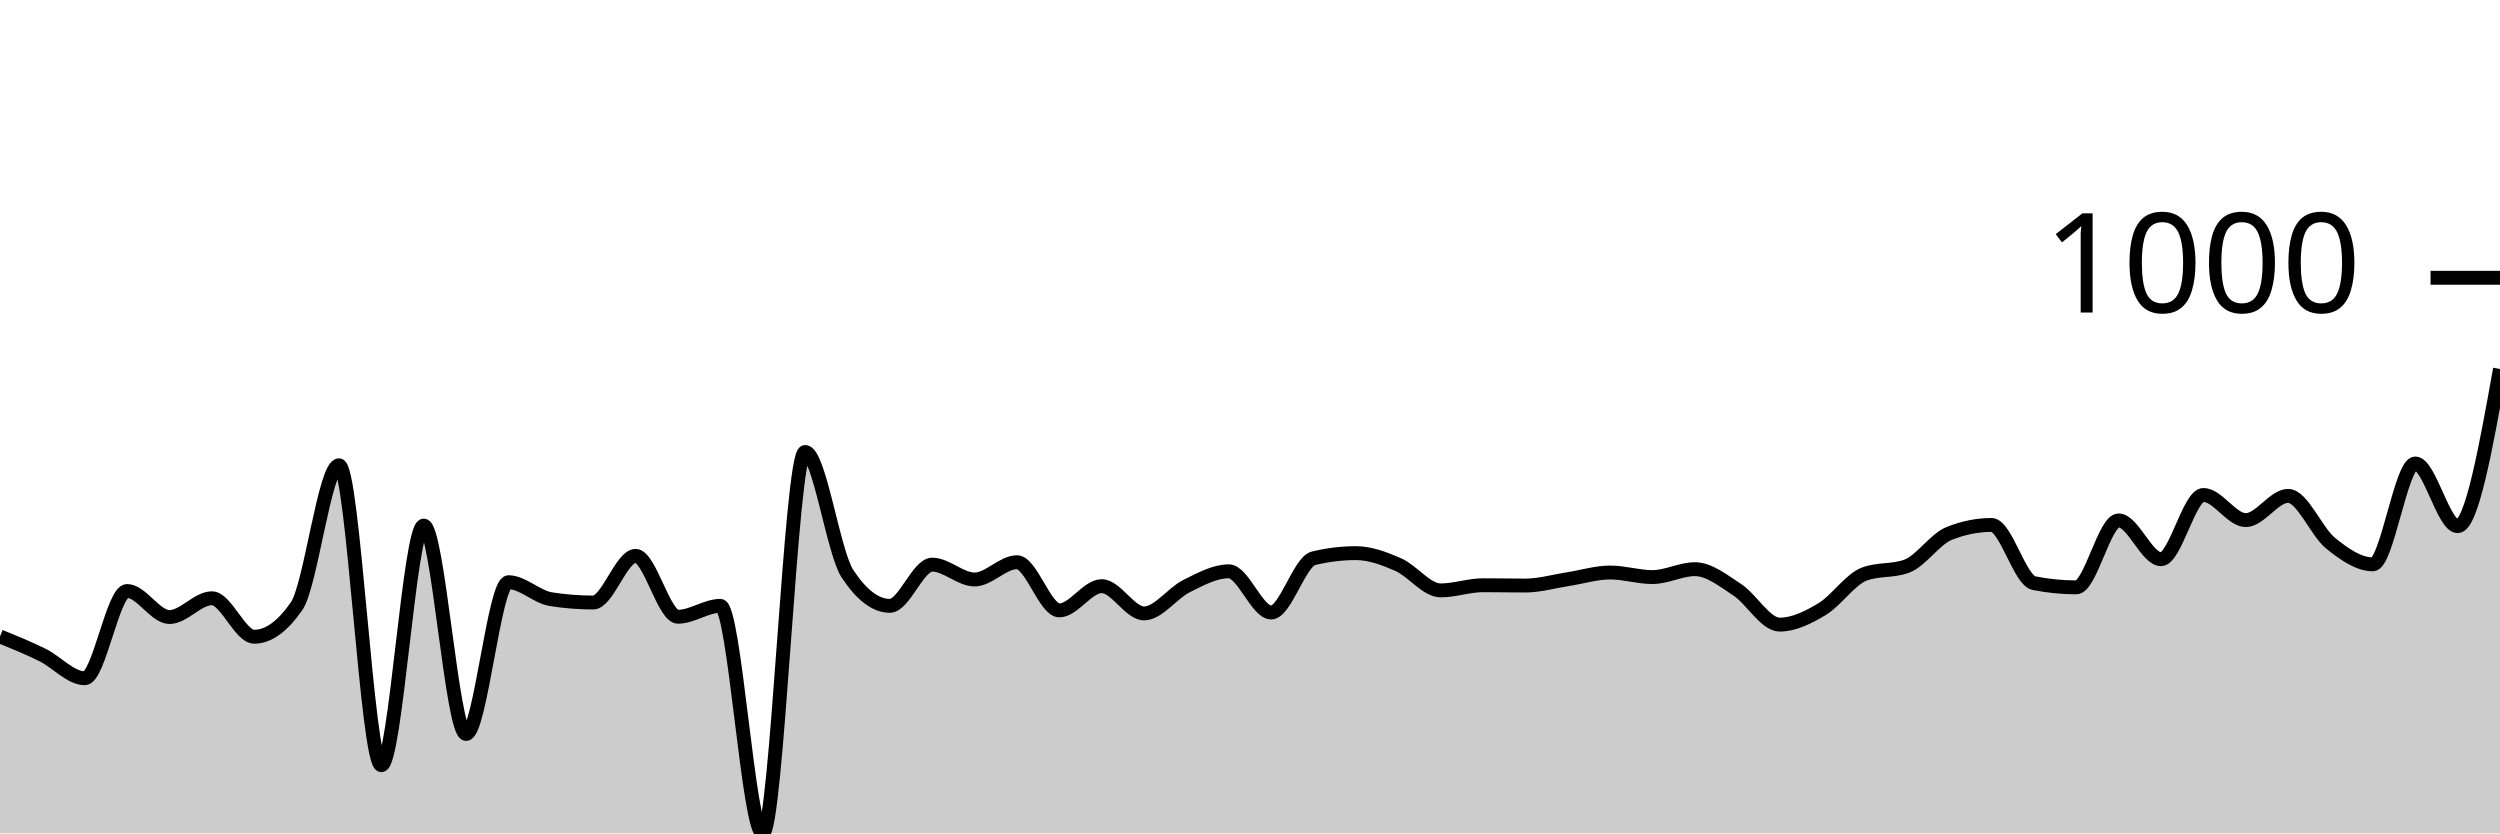
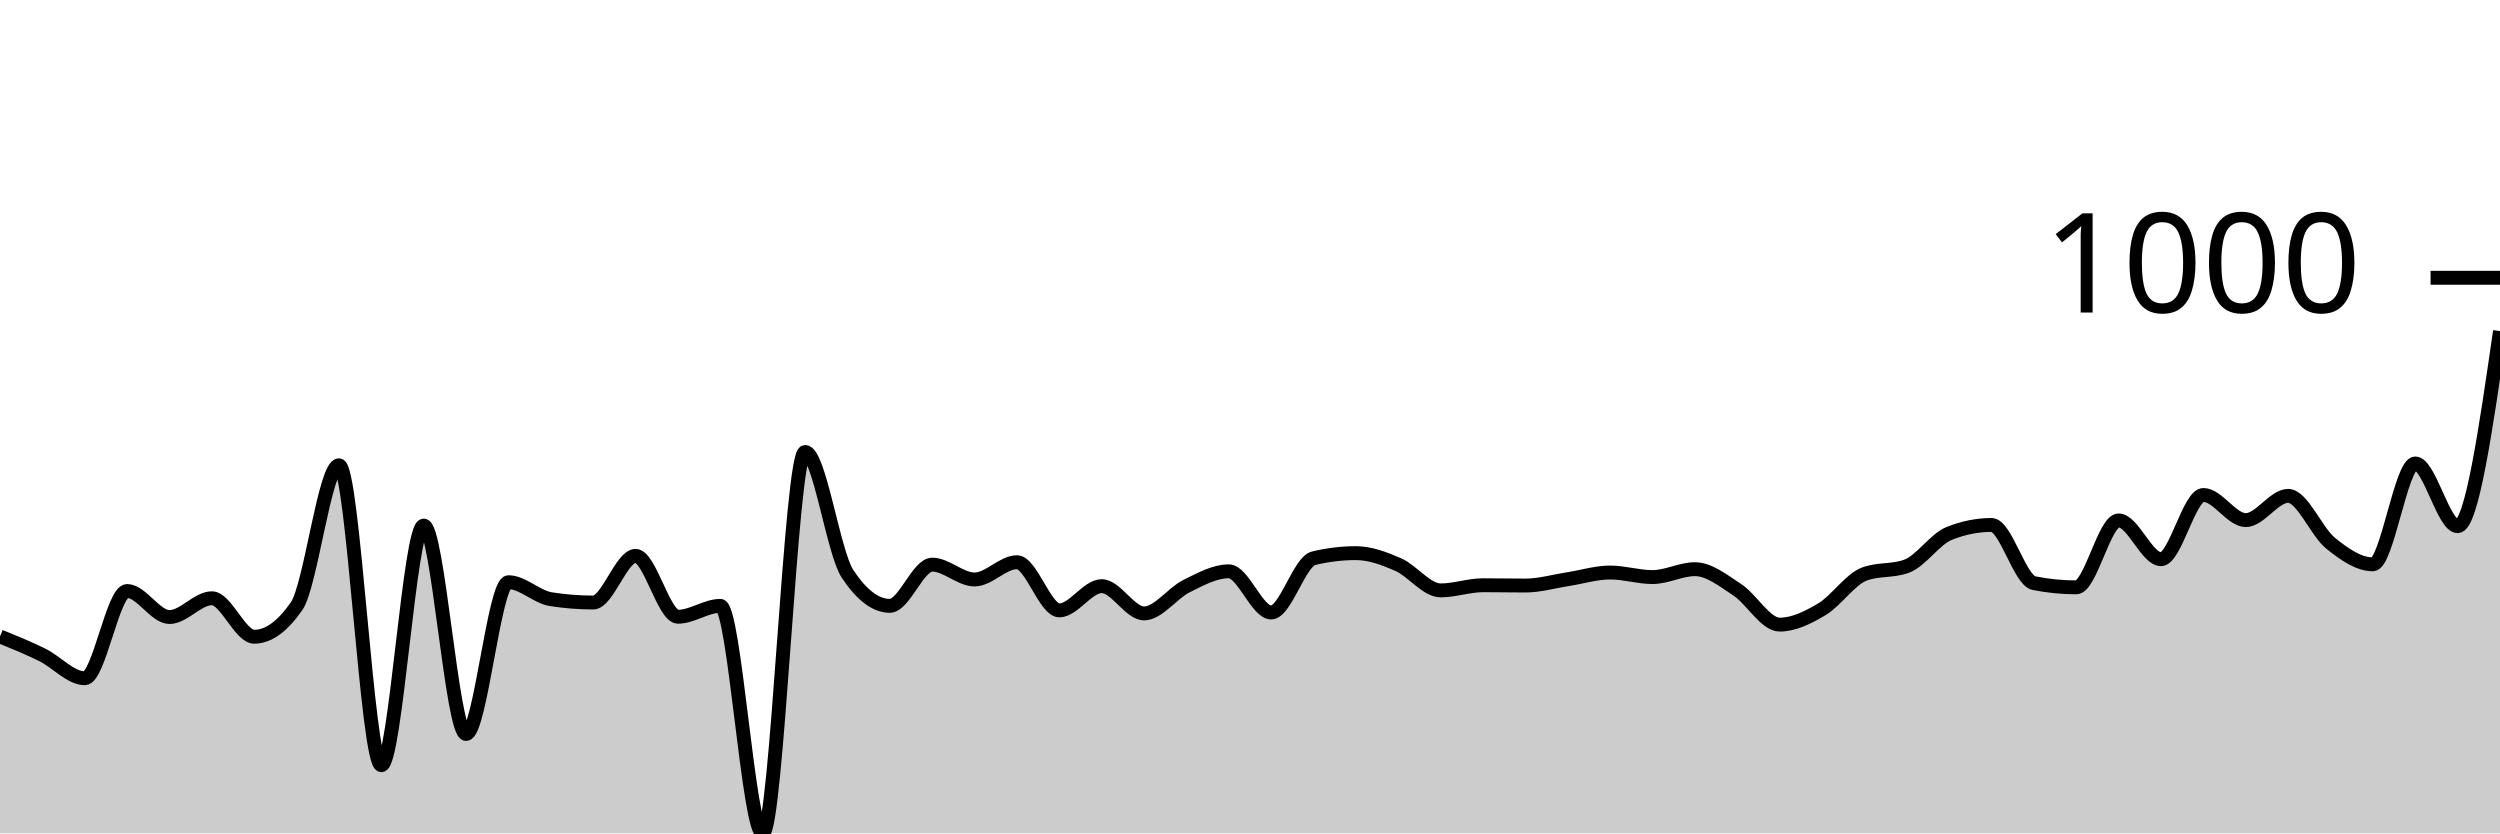
<svg xmlns="http://www.w3.org/2000/svg" viewBox="0 0 180 60">
  <g transform="translate(0,20)">
-     <path class="area" fill="rgba(0, 0, 0, 0.2)" d="M0,25.823C1.017,26.238,2.034,26.652,3.051,27.154C4.068,27.655,5.085,28.833,6.102,28.833C7.119,28.833,8.136,22.552,9.153,22.552C10.169,22.552,11.186,24.427,12.203,24.427C13.22,24.427,14.237,23.075,15.254,23.075C16.271,23.075,17.288,25.845,18.305,25.845C19.322,25.845,20.339,25.111,21.356,23.642C22.373,22.174,23.39,13.501,24.407,13.501C25.424,13.501,26.441,35.093,27.458,35.093C28.475,35.093,29.492,17.841,30.508,17.841C31.525,17.841,32.542,32.846,33.559,32.846C34.576,32.846,35.593,21.919,36.61,21.919C37.627,21.919,38.644,22.981,39.661,23.141C40.678,23.301,41.695,23.381,42.712,23.381C43.729,23.381,44.746,20.022,45.763,20.022C46.78,20.022,47.797,24.406,48.814,24.406C49.831,24.406,50.847,23.621,51.864,23.621C52.881,23.621,53.898,40,54.915,40C55.932,40,56.949,12.541,57.966,12.541C58.983,12.541,60,19.767,61.017,21.309C62.034,22.85,63.051,23.621,64.068,23.621C65.085,23.621,66.102,20.654,67.119,20.654C68.136,20.654,69.153,21.723,70.169,21.723C71.186,21.723,72.203,20.48,73.22,20.48C74.237,20.48,75.254,23.948,76.271,23.948C77.288,23.948,78.305,22.203,79.322,22.203C80.339,22.203,81.356,24.166,82.373,24.166C83.39,24.166,84.407,22.708,85.424,22.203C86.441,21.698,87.458,21.134,88.475,21.134C89.492,21.134,90.508,24.1,91.525,24.1C92.542,24.1,93.559,20.443,94.576,20.196C95.593,19.949,96.61,19.826,97.627,19.826C98.644,19.826,99.661,20.207,100.678,20.654C101.695,21.101,102.712,22.508,103.729,22.508C104.746,22.508,105.763,22.137,106.78,22.137C107.797,22.137,108.814,22.159,109.831,22.159C110.847,22.159,111.864,21.858,112.881,21.701C113.898,21.545,114.915,21.221,115.932,21.221C116.949,21.221,117.966,21.549,118.983,21.549C120,21.549,121.017,20.981,122.034,20.981C123.051,20.981,124.068,21.799,125.085,22.465C126.102,23.13,127.119,24.973,128.136,24.973C129.153,24.973,130.169,24.467,131.186,23.86C132.203,23.253,133.22,21.708,134.237,21.33C135.254,20.952,136.271,21.141,137.288,20.763C138.305,20.385,139.322,18.815,140.339,18.408C141.356,18.001,142.373,17.797,143.39,17.797C144.407,17.797,145.424,21.781,146.441,21.985C147.458,22.188,148.475,22.29,149.492,22.29C150.508,22.29,151.525,17.47,152.542,17.47C153.559,17.47,154.576,20.262,155.593,20.262C156.61,20.262,157.627,15.638,158.644,15.638C159.661,15.638,160.678,17.448,161.695,17.448C162.712,17.448,163.729,15.703,164.746,15.703C165.763,15.703,166.78,18.284,167.797,19.106C168.814,19.927,169.831,20.632,170.847,20.632C171.864,20.632,172.881,13.37,173.898,13.37C174.915,13.37,175.932,17.884,176.949,17.884C177.966,17.884,178.983,12.225,180,6.565L180,40C178.983,40,177.966,40,176.949,40C175.932,40,174.915,40,173.898,40C172.881,40,171.864,40,170.847,40C169.831,40,168.814,40,167.797,40C166.78,40,165.763,40,164.746,40C163.729,40,162.712,40,161.695,40C160.678,40,159.661,40,158.644,40C157.627,40,156.61,40,155.593,40C154.576,40,153.559,40,152.542,40C151.525,40,150.508,40,149.492,40C148.475,40,147.458,40,146.441,40C145.424,40,144.407,40,143.39,40C142.373,40,141.356,40,140.339,40C139.322,40,138.305,40,137.288,40C136.271,40,135.254,40,134.237,40C133.22,40,132.203,40,131.186,40C130.169,40,129.153,40,128.136,40C127.119,40,126.102,40,125.085,40C124.068,40,123.051,40,122.034,40C121.017,40,120,40,118.983,40C117.966,40,116.949,40,115.932,40C114.915,40,113.898,40,112.881,40C111.864,40,110.847,40,109.831,40C108.814,40,107.797,40,106.78,40C105.763,40,104.746,40,103.729,40C102.712,40,101.695,40,100.678,40C99.661,40,98.644,40,97.627,40C96.61,40,95.593,40,94.576,40C93.559,40,92.542,40,91.525,40C90.508,40,89.492,40,88.475,40C87.458,40,86.441,40,85.424,40C84.407,40,83.39,40,82.373,40C81.356,40,80.339,40,79.322,40C78.305,40,77.288,40,76.271,40C75.254,40,74.237,40,73.22,40C72.203,40,71.186,40,70.169,40C69.153,40,68.136,40,67.119,40C66.102,40,65.085,40,64.068,40C63.051,40,62.034,40,61.017,40C60,40,58.983,40,57.966,40C56.949,40,55.932,40,54.915,40C53.898,40,52.881,40,51.864,40C50.847,40,49.831,40,48.814,40C47.797,40,46.78,40,45.763,40C44.746,40,43.729,40,42.712,40C41.695,40,40.678,40,39.661,40C38.644,40,37.627,40,36.61,40C35.593,40,34.576,40,33.559,40C32.542,40,31.525,40,30.508,40C29.492,40,28.475,40,27.458,40C26.441,40,25.424,40,24.407,40C23.39,40,22.373,40,21.356,40C20.339,40,19.322,40,18.305,40C17.288,40,16.271,40,15.254,40C14.237,40,13.22,40,12.203,40C11.186,40,10.169,40,9.153,40C8.136,40,7.119,40,6.102,40C5.085,40,4.068,40,3.051,40C2.034,40,1.017,40,0,40Z" />
-     <path class="line" stroke="black" fill="none" d="M0,25.823C1.017,26.238,2.034,26.652,3.051,27.154C4.068,27.655,5.085,28.833,6.102,28.833C7.119,28.833,8.136,22.552,9.153,22.552C10.169,22.552,11.186,24.427,12.203,24.427C13.22,24.427,14.237,23.075,15.254,23.075C16.271,23.075,17.288,25.845,18.305,25.845C19.322,25.845,20.339,25.111,21.356,23.642C22.373,22.174,23.39,13.501,24.407,13.501C25.424,13.501,26.441,35.093,27.458,35.093C28.475,35.093,29.492,17.841,30.508,17.841C31.525,17.841,32.542,32.846,33.559,32.846C34.576,32.846,35.593,21.919,36.61,21.919C37.627,21.919,38.644,22.981,39.661,23.141C40.678,23.301,41.695,23.381,42.712,23.381C43.729,23.381,44.746,20.022,45.763,20.022C46.78,20.022,47.797,24.406,48.814,24.406C49.831,24.406,50.847,23.621,51.864,23.621C52.881,23.621,53.898,40,54.915,40C55.932,40,56.949,12.541,57.966,12.541C58.983,12.541,60,19.767,61.017,21.309C62.034,22.85,63.051,23.621,64.068,23.621C65.085,23.621,66.102,20.654,67.119,20.654C68.136,20.654,69.153,21.723,70.169,21.723C71.186,21.723,72.203,20.48,73.22,20.48C74.237,20.48,75.254,23.948,76.271,23.948C77.288,23.948,78.305,22.203,79.322,22.203C80.339,22.203,81.356,24.166,82.373,24.166C83.39,24.166,84.407,22.708,85.424,22.203C86.441,21.698,87.458,21.134,88.475,21.134C89.492,21.134,90.508,24.1,91.525,24.1C92.542,24.1,93.559,20.443,94.576,20.196C95.593,19.949,96.61,19.826,97.627,19.826C98.644,19.826,99.661,20.207,100.678,20.654C101.695,21.101,102.712,22.508,103.729,22.508C104.746,22.508,105.763,22.137,106.78,22.137C107.797,22.137,108.814,22.159,109.831,22.159C110.847,22.159,111.864,21.858,112.881,21.701C113.898,21.545,114.915,21.221,115.932,21.221C116.949,21.221,117.966,21.549,118.983,21.549C120,21.549,121.017,20.981,122.034,20.981C123.051,20.981,124.068,21.799,125.085,22.465C126.102,23.13,127.119,24.973,128.136,24.973C129.153,24.973,130.169,24.467,131.186,23.86C132.203,23.253,133.22,21.708,134.237,21.33C135.254,20.952,136.271,21.141,137.288,20.763C138.305,20.385,139.322,18.815,140.339,18.408C141.356,18.001,142.373,17.797,143.39,17.797C144.407,17.797,145.424,21.781,146.441,21.985C147.458,22.188,148.475,22.29,149.492,22.29C150.508,22.29,151.525,17.47,152.542,17.47C153.559,17.47,154.576,20.262,155.593,20.262C156.61,20.262,157.627,15.638,158.644,15.638C159.661,15.638,160.678,17.448,161.695,17.448C162.712,17.448,163.729,15.703,164.746,15.703C165.763,15.703,166.78,18.284,167.797,19.106C168.814,19.927,169.831,20.632,170.847,20.632C171.864,20.632,172.881,13.37,173.898,13.37C174.915,13.37,175.932,17.884,176.949,17.884C177.966,17.884,178.983,12.225,180,6.565" />
+     <path class="area" fill="rgba(0, 0, 0, 0.2)" d="M0,25.823C1.017,26.238,2.034,26.652,3.051,27.154C4.068,27.655,5.085,28.833,6.102,28.833C7.119,28.833,8.136,22.552,9.153,22.552C10.169,22.552,11.186,24.427,12.203,24.427C13.22,24.427,14.237,23.075,15.254,23.075C16.271,23.075,17.288,25.845,18.305,25.845C19.322,25.845,20.339,25.111,21.356,23.642C22.373,22.174,23.39,13.501,24.407,13.501C25.424,13.501,26.441,35.093,27.458,35.093C28.475,35.093,29.492,17.841,30.508,17.841C31.525,17.841,32.542,32.846,33.559,32.846C34.576,32.846,35.593,21.919,36.61,21.919C37.627,21.919,38.644,22.981,39.661,23.141C40.678,23.301,41.695,23.381,42.712,23.381C43.729,23.381,44.746,20.022,45.763,20.022C46.78,20.022,47.797,24.406,48.814,24.406C49.831,24.406,50.847,23.621,51.864,23.621C52.881,23.621,53.898,40,54.915,40C55.932,40,56.949,12.541,57.966,12.541C58.983,12.541,60,19.767,61.017,21.309C62.034,22.85,63.051,23.621,64.068,23.621C65.085,23.621,66.102,20.654,67.119,20.654C68.136,20.654,69.153,21.723,70.169,21.723C71.186,21.723,72.203,20.48,73.22,20.48C74.237,20.48,75.254,23.948,76.271,23.948C77.288,23.948,78.305,22.203,79.322,22.203C80.339,22.203,81.356,24.166,82.373,24.166C83.39,24.166,84.407,22.708,85.424,22.203C86.441,21.698,87.458,21.134,88.475,21.134C89.492,21.134,90.508,24.1,91.525,24.1C92.542,24.1,93.559,20.443,94.576,20.196C95.593,19.949,96.61,19.826,97.627,19.826C98.644,19.826,99.661,20.207,100.678,20.654C101.695,21.101,102.712,22.508,103.729,22.508C104.746,22.508,105.763,22.137,106.78,22.137C107.797,22.137,108.814,22.159,109.831,22.159C110.847,22.159,111.864,21.858,112.881,21.701C113.898,21.545,114.915,21.221,115.932,21.221C116.949,21.221,117.966,21.549,118.983,21.549C120,21.549,121.017,20.981,122.034,20.981C123.051,20.981,124.068,21.799,125.085,22.465C126.102,23.13,127.119,24.973,128.136,24.973C129.153,24.973,130.169,24.467,131.186,23.86C132.203,23.253,133.22,21.708,134.237,21.33C135.254,20.952,136.271,21.141,137.288,20.763C138.305,20.385,139.322,18.815,140.339,18.408C141.356,18.001,142.373,17.797,143.39,17.797C144.407,17.797,145.424,21.781,146.441,21.985C147.458,22.188,148.475,22.29,149.492,22.29C150.508,22.29,151.525,17.47,152.542,17.47C153.559,17.47,154.576,20.262,155.593,20.262C156.61,20.262,157.627,15.638,158.644,15.638C159.661,15.638,160.678,17.448,161.695,17.448C162.712,17.448,163.729,15.703,164.746,15.703C165.763,15.703,166.78,18.284,167.797,19.106C168.814,19.927,169.831,20.632,170.847,20.632C171.864,20.632,172.881,13.37,173.898,13.37C174.915,13.37,175.932,17.884,176.949,17.884C177.966,17.884,178.983,10.862,180,3.839L180,40C178.983,40,177.966,40,176.949,40C175.932,40,174.915,40,173.898,40C172.881,40,171.864,40,170.847,40C169.831,40,168.814,40,167.797,40C166.78,40,165.763,40,164.746,40C163.729,40,162.712,40,161.695,40C160.678,40,159.661,40,158.644,40C157.627,40,156.61,40,155.593,40C154.576,40,153.559,40,152.542,40C151.525,40,150.508,40,149.492,40C148.475,40,147.458,40,146.441,40C145.424,40,144.407,40,143.39,40C142.373,40,141.356,40,140.339,40C139.322,40,138.305,40,137.288,40C136.271,40,135.254,40,134.237,40C133.22,40,132.203,40,131.186,40C130.169,40,129.153,40,128.136,40C127.119,40,126.102,40,125.085,40C124.068,40,123.051,40,122.034,40C121.017,40,120,40,118.983,40C117.966,40,116.949,40,115.932,40C114.915,40,113.898,40,112.881,40C111.864,40,110.847,40,109.831,40C108.814,40,107.797,40,106.78,40C105.763,40,104.746,40,103.729,40C102.712,40,101.695,40,100.678,40C99.661,40,98.644,40,97.627,40C96.61,40,95.593,40,94.576,40C93.559,40,92.542,40,91.525,40C90.508,40,89.492,40,88.475,40C87.458,40,86.441,40,85.424,40C84.407,40,83.39,40,82.373,40C81.356,40,80.339,40,79.322,40C78.305,40,77.288,40,76.271,40C75.254,40,74.237,40,73.22,40C72.203,40,71.186,40,70.169,40C69.153,40,68.136,40,67.119,40C66.102,40,65.085,40,64.068,40C63.051,40,62.034,40,61.017,40C60,40,58.983,40,57.966,40C56.949,40,55.932,40,54.915,40C53.898,40,52.881,40,51.864,40C50.847,40,49.831,40,48.814,40C47.797,40,46.78,40,45.763,40C44.746,40,43.729,40,42.712,40C41.695,40,40.678,40,39.661,40C38.644,40,37.627,40,36.61,40C35.593,40,34.576,40,33.559,40C32.542,40,31.525,40,30.508,40C29.492,40,28.475,40,27.458,40C26.441,40,25.424,40,24.407,40C23.39,40,22.373,40,21.356,40C20.339,40,19.322,40,18.305,40C17.288,40,16.271,40,15.254,40C14.237,40,13.22,40,12.203,40C11.186,40,10.169,40,9.153,40C8.136,40,7.119,40,6.102,40C5.085,40,4.068,40,3.051,40C2.034,40,1.017,40,0,40Z" />
+     <path class="line" stroke="black" fill="none" d="M0,25.823C1.017,26.238,2.034,26.652,3.051,27.154C4.068,27.655,5.085,28.833,6.102,28.833C7.119,28.833,8.136,22.552,9.153,22.552C10.169,22.552,11.186,24.427,12.203,24.427C13.22,24.427,14.237,23.075,15.254,23.075C16.271,23.075,17.288,25.845,18.305,25.845C19.322,25.845,20.339,25.111,21.356,23.642C22.373,22.174,23.39,13.501,24.407,13.501C25.424,13.501,26.441,35.093,27.458,35.093C28.475,35.093,29.492,17.841,30.508,17.841C31.525,17.841,32.542,32.846,33.559,32.846C34.576,32.846,35.593,21.919,36.61,21.919C37.627,21.919,38.644,22.981,39.661,23.141C40.678,23.301,41.695,23.381,42.712,23.381C43.729,23.381,44.746,20.022,45.763,20.022C46.78,20.022,47.797,24.406,48.814,24.406C49.831,24.406,50.847,23.621,51.864,23.621C52.881,23.621,53.898,40,54.915,40C55.932,40,56.949,12.541,57.966,12.541C58.983,12.541,60,19.767,61.017,21.309C62.034,22.85,63.051,23.621,64.068,23.621C65.085,23.621,66.102,20.654,67.119,20.654C68.136,20.654,69.153,21.723,70.169,21.723C71.186,21.723,72.203,20.48,73.22,20.48C74.237,20.48,75.254,23.948,76.271,23.948C77.288,23.948,78.305,22.203,79.322,22.203C80.339,22.203,81.356,24.166,82.373,24.166C83.39,24.166,84.407,22.708,85.424,22.203C86.441,21.698,87.458,21.134,88.475,21.134C89.492,21.134,90.508,24.1,91.525,24.1C92.542,24.1,93.559,20.443,94.576,20.196C95.593,19.949,96.61,19.826,97.627,19.826C98.644,19.826,99.661,20.207,100.678,20.654C101.695,21.101,102.712,22.508,103.729,22.508C104.746,22.508,105.763,22.137,106.78,22.137C107.797,22.137,108.814,22.159,109.831,22.159C110.847,22.159,111.864,21.858,112.881,21.701C113.898,21.545,114.915,21.221,115.932,21.221C116.949,21.221,117.966,21.549,118.983,21.549C120,21.549,121.017,20.981,122.034,20.981C123.051,20.981,124.068,21.799,125.085,22.465C126.102,23.13,127.119,24.973,128.136,24.973C129.153,24.973,130.169,24.467,131.186,23.86C132.203,23.253,133.22,21.708,134.237,21.33C135.254,20.952,136.271,21.141,137.288,20.763C138.305,20.385,139.322,18.815,140.339,18.408C141.356,18.001,142.373,17.797,143.39,17.797C144.407,17.797,145.424,21.781,146.441,21.985C147.458,22.188,148.475,22.29,149.492,22.29C150.508,22.29,151.525,17.47,152.542,17.47C153.559,17.47,154.576,20.262,155.593,20.262C156.61,20.262,157.627,15.638,158.644,15.638C159.661,15.638,160.678,17.448,161.695,17.448C162.712,17.448,163.729,15.703,164.746,15.703C165.763,15.703,166.78,18.284,167.797,19.106C168.814,19.927,169.831,20.632,170.847,20.632C171.864,20.632,172.881,13.37,173.898,13.37C174.915,13.37,175.932,17.884,176.949,17.884C177.966,17.884,178.983,10.862,180,3.839" />
    <path class="axis-ceiling" stroke-width="1" stroke="black" fill="none" d="M175,0L180,0" />
    <text class="axis-ceiling-label" font-family="sans-serif" text-anchor="end" font-size="10px" x="170" y="2.5">1000</text>
  </g>
</svg>
